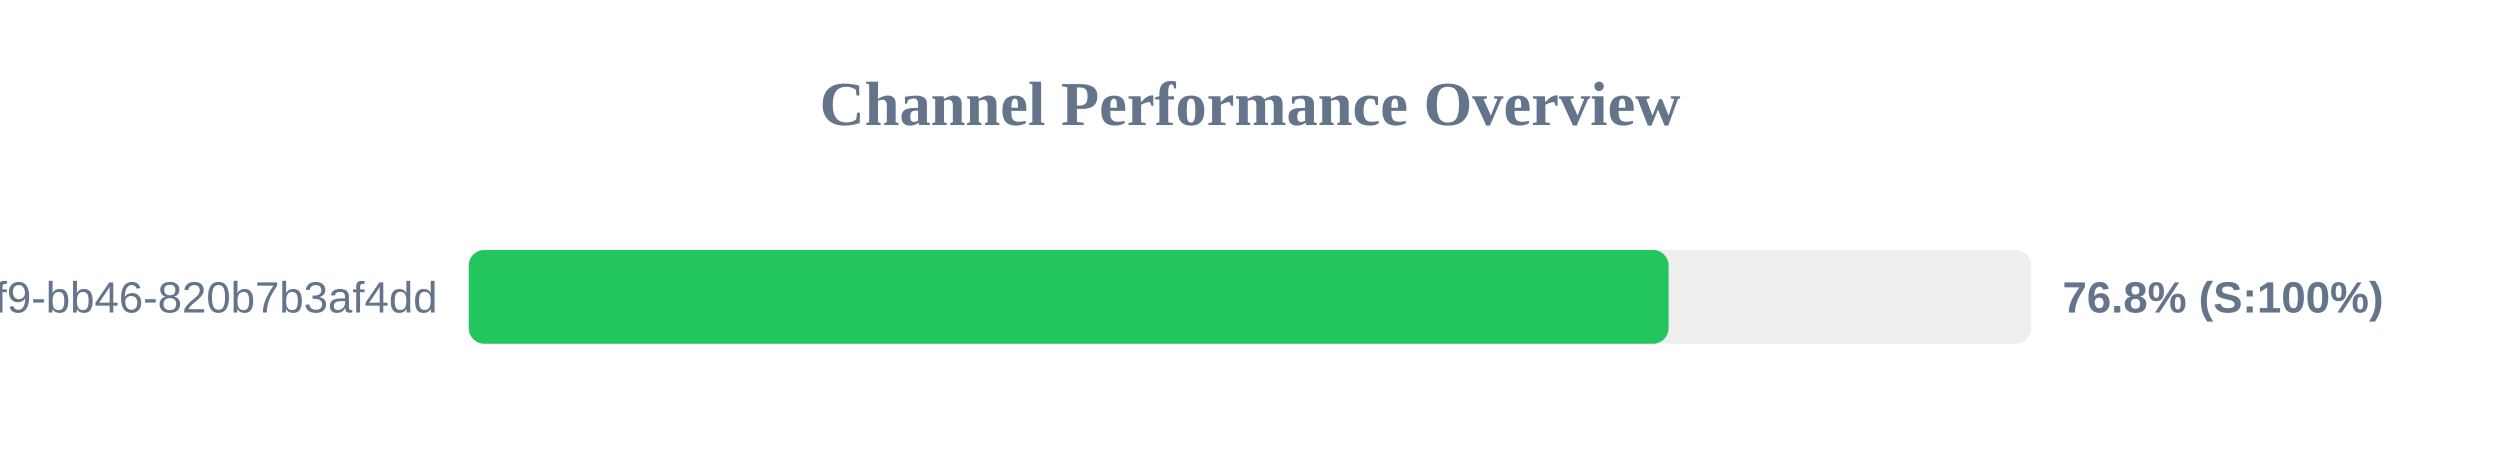
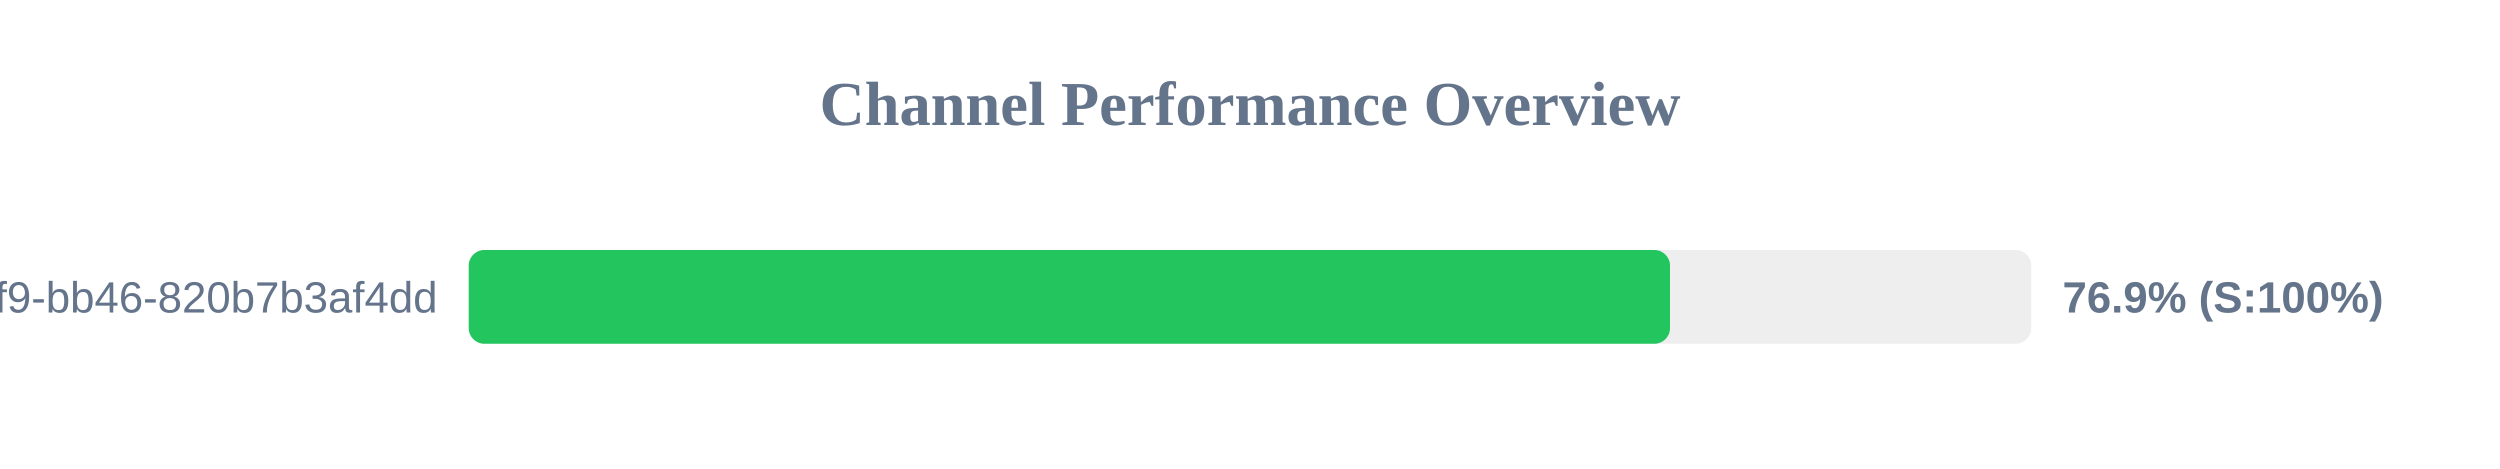
<svg xmlns="http://www.w3.org/2000/svg" width="800" height="150" version="1.1">
  <style>
        .row { font: 14px Arial; fill: #64748b; }
        .score { font: bold 14px Arial; fill: #64748b; }
    </style>
  <text x="400" y="40" text-anchor="middle" font-size="20px" font-weight="bold" fill="#64748b">Channel Performance Overview</text>
  <rect x="150" y="80" width="500" height="30" fill="#eee" rx="5" />
-   <rect x="150" y="80" width="383.95" height="30" fill="#22c55e" rx="5" />
+   <rect x="150" y="80" width="384.4" height="30" fill="#22c55e" rx="5" />
  <text x="140" y="100" text-anchor="end" class="row">?uuid=80b2ac81-ba69-41f9-bb46-820b7b3af4dd</text>
-   <text x="660" y="100" text-anchor="start" class="score">76.8% (S:100%)</text>
+   <text x="660" y="100" text-anchor="start" class="score">76.9% (S:100%)</text>
</svg>
